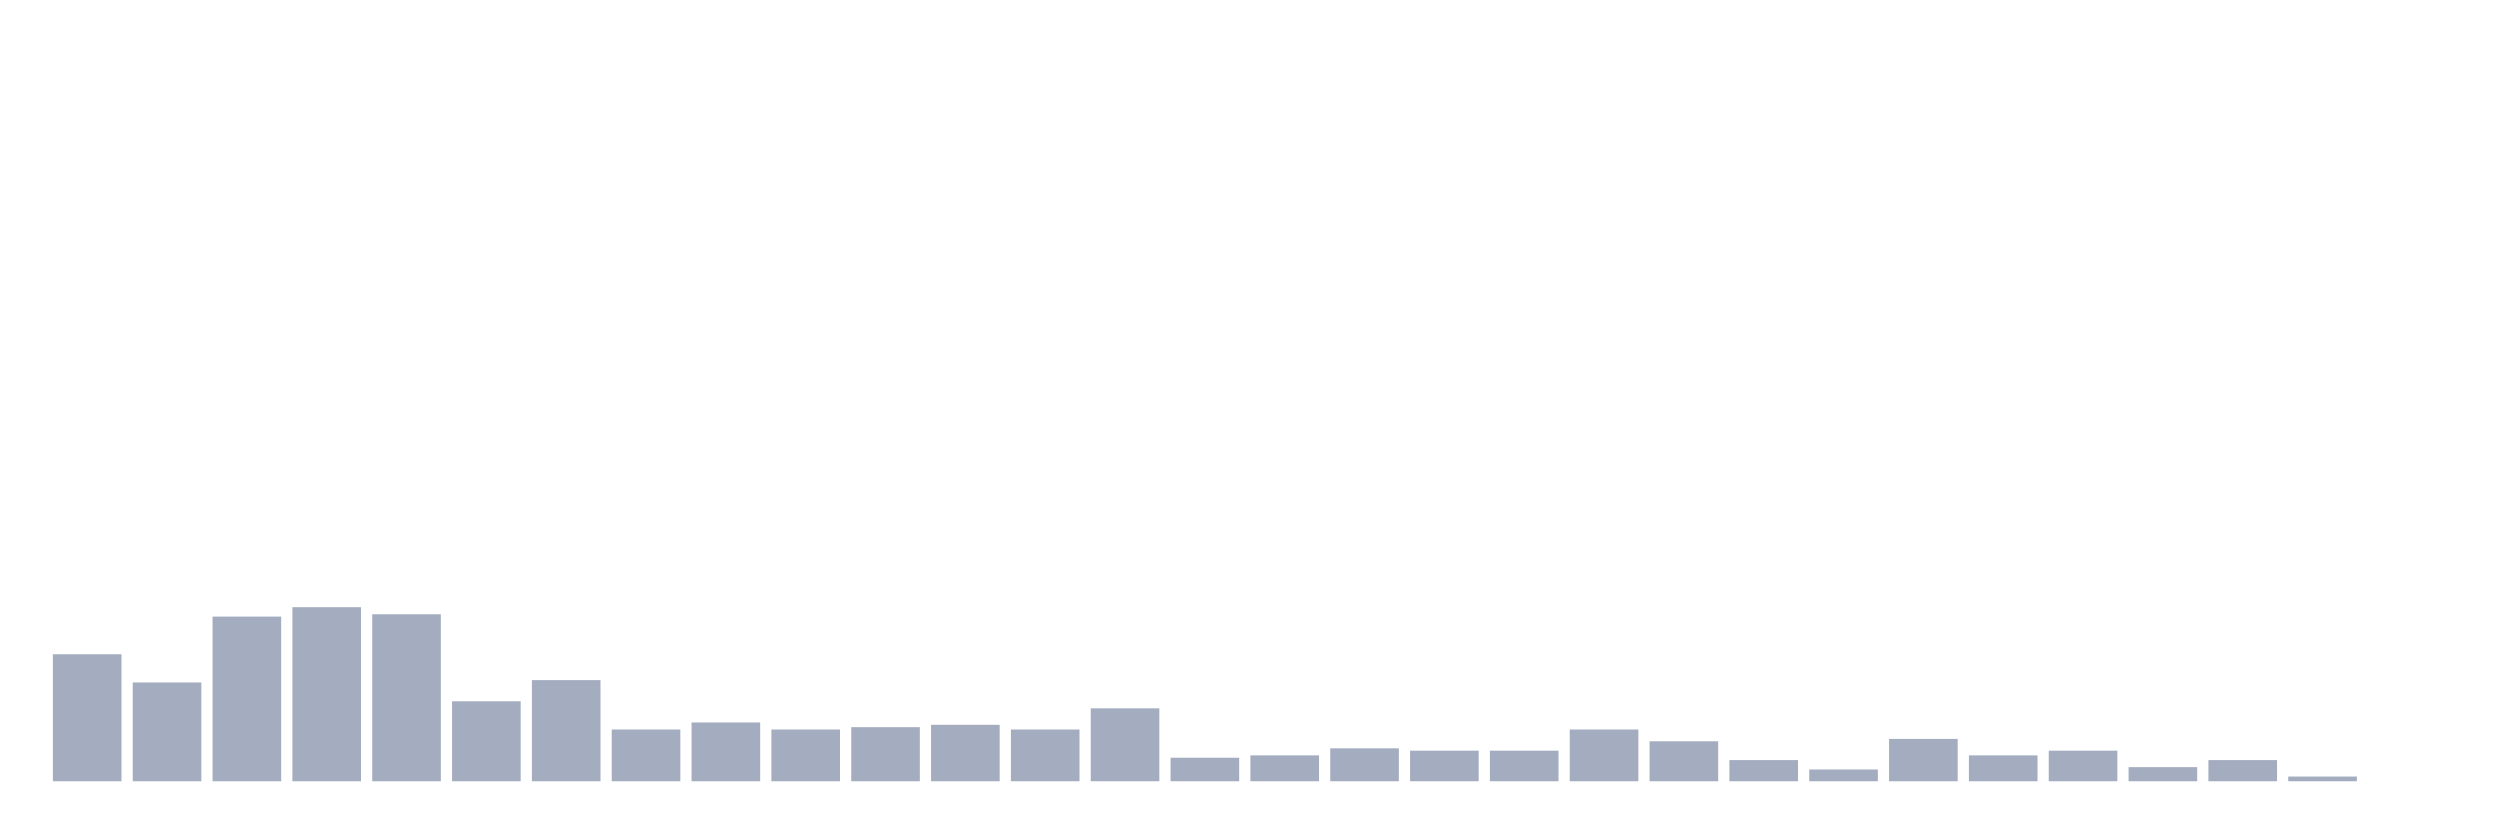
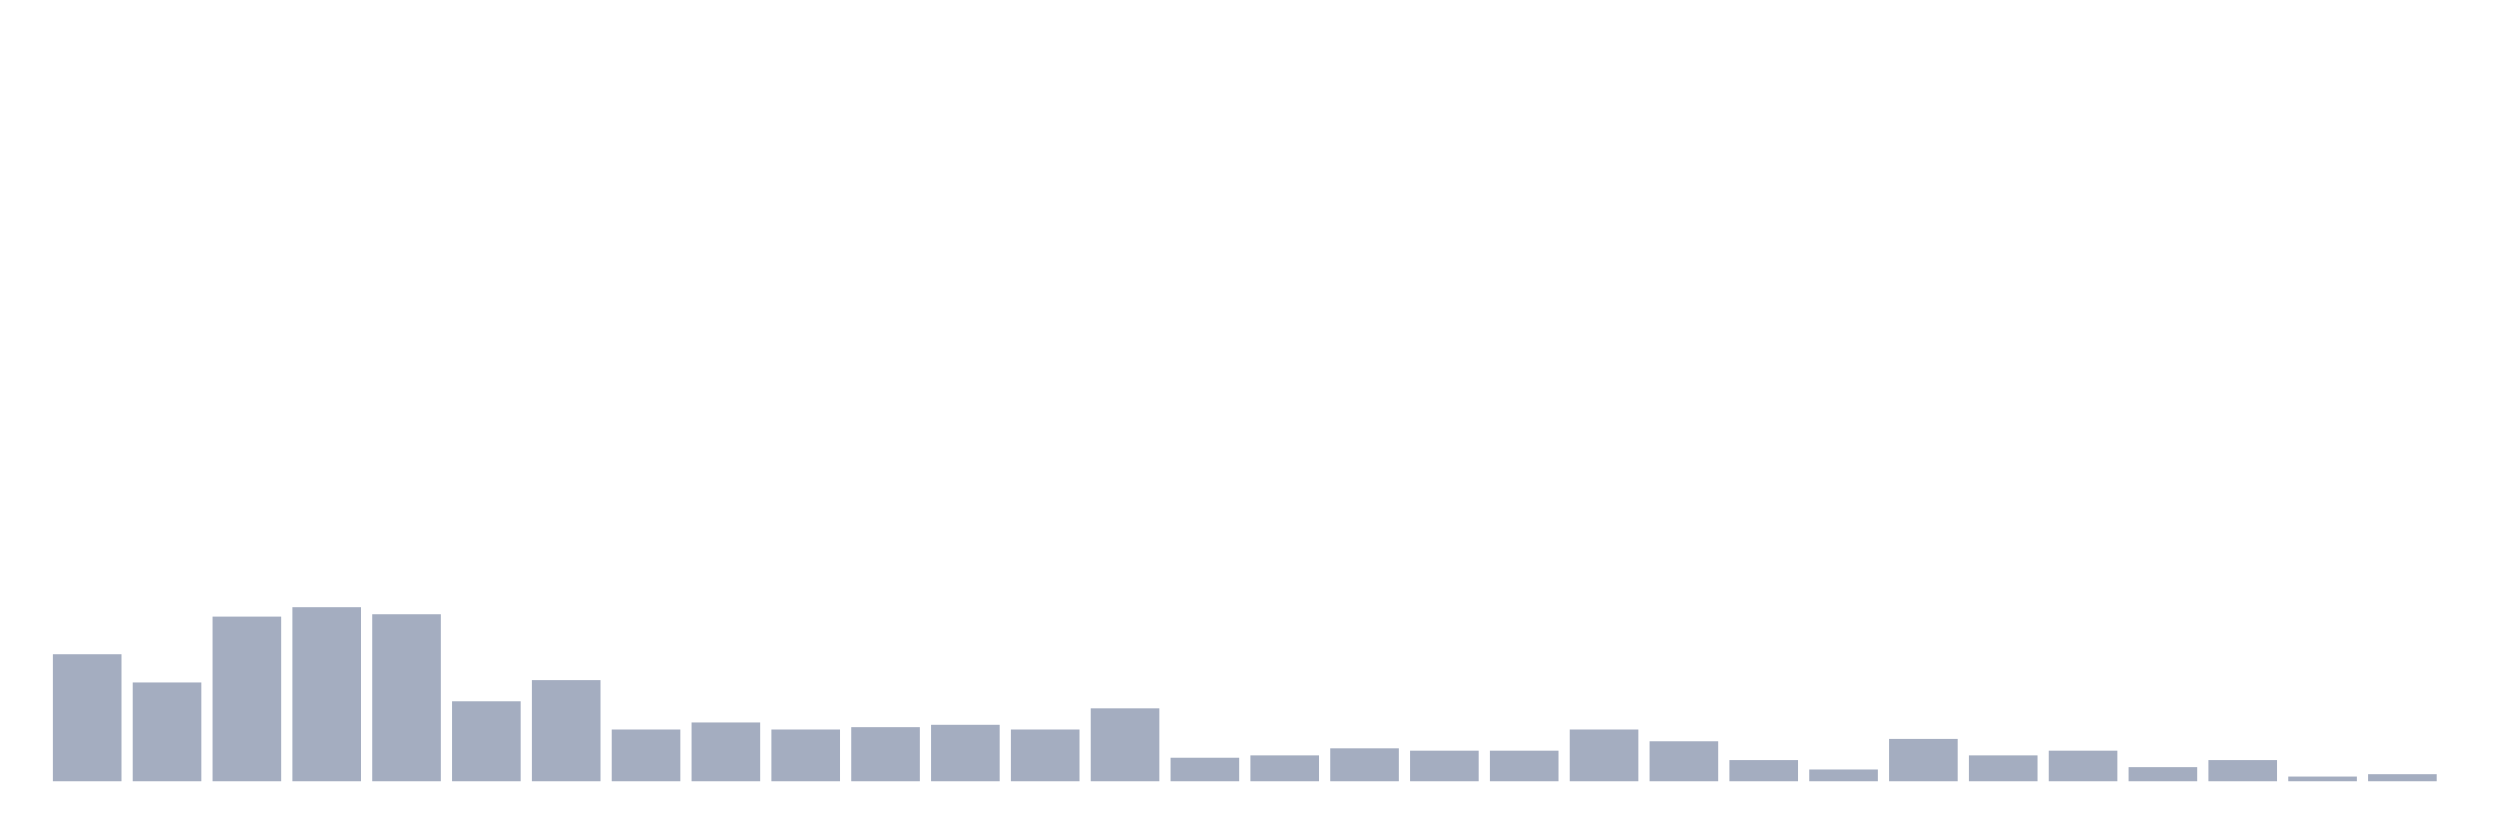
<svg xmlns="http://www.w3.org/2000/svg" viewBox="0 0 480 160">
  <g transform="translate(10,10)">
    <rect class="bar" x="0.153" width="13.175" y="115.613" height="24.387" fill="rgb(164,173,192)" />
    <rect class="bar" x="15.482" width="13.175" y="121.032" height="18.968" fill="rgb(164,173,192)" />
    <rect class="bar" x="30.81" width="13.175" y="108.387" height="31.613" fill="rgb(164,173,192)" />
    <rect class="bar" x="46.138" width="13.175" y="106.581" height="33.419" fill="rgb(164,173,192)" />
    <rect class="bar" x="61.466" width="13.175" y="107.935" height="32.065" fill="rgb(164,173,192)" />
    <rect class="bar" x="76.794" width="13.175" y="124.645" height="15.355" fill="rgb(164,173,192)" />
    <rect class="bar" x="92.123" width="13.175" y="120.581" height="19.419" fill="rgb(164,173,192)" />
    <rect class="bar" x="107.451" width="13.175" y="130.065" height="9.935" fill="rgb(164,173,192)" />
    <rect class="bar" x="122.779" width="13.175" y="128.71" height="11.29" fill="rgb(164,173,192)" />
    <rect class="bar" x="138.107" width="13.175" y="130.065" height="9.935" fill="rgb(164,173,192)" />
    <rect class="bar" x="153.436" width="13.175" y="129.613" height="10.387" fill="rgb(164,173,192)" />
    <rect class="bar" x="168.764" width="13.175" y="129.161" height="10.839" fill="rgb(164,173,192)" />
    <rect class="bar" x="184.092" width="13.175" y="130.065" height="9.935" fill="rgb(164,173,192)" />
    <rect class="bar" x="199.42" width="13.175" y="126" height="14" fill="rgb(164,173,192)" />
    <rect class="bar" x="214.748" width="13.175" y="135.484" height="4.516" fill="rgb(164,173,192)" />
    <rect class="bar" x="230.077" width="13.175" y="135.032" height="4.968" fill="rgb(164,173,192)" />
    <rect class="bar" x="245.405" width="13.175" y="133.677" height="6.323" fill="rgb(164,173,192)" />
    <rect class="bar" x="260.733" width="13.175" y="134.129" height="5.871" fill="rgb(164,173,192)" />
    <rect class="bar" x="276.061" width="13.175" y="134.129" height="5.871" fill="rgb(164,173,192)" />
    <rect class="bar" x="291.39" width="13.175" y="130.065" height="9.935" fill="rgb(164,173,192)" />
    <rect class="bar" x="306.718" width="13.175" y="132.323" height="7.677" fill="rgb(164,173,192)" />
    <rect class="bar" x="322.046" width="13.175" y="135.935" height="4.065" fill="rgb(164,173,192)" />
    <rect class="bar" x="337.374" width="13.175" y="137.742" height="2.258" fill="rgb(164,173,192)" />
    <rect class="bar" x="352.702" width="13.175" y="131.871" height="8.129" fill="rgb(164,173,192)" />
    <rect class="bar" x="368.031" width="13.175" y="135.032" height="4.968" fill="rgb(164,173,192)" />
    <rect class="bar" x="383.359" width="13.175" y="134.129" height="5.871" fill="rgb(164,173,192)" />
    <rect class="bar" x="398.687" width="13.175" y="137.29" height="2.71" fill="rgb(164,173,192)" />
    <rect class="bar" x="414.015" width="13.175" y="135.935" height="4.065" fill="rgb(164,173,192)" />
    <rect class="bar" x="429.344" width="13.175" y="139.097" height="0.903" fill="rgb(164,173,192)" />
-     <rect class="bar" x="444.672" width="13.175" y="140" height="0" fill="rgb(164,173,192)" />
+     <rect class="bar" x="444.672" width="13.175" y="138.645" height="1.355" fill="rgb(164,173,192)" />
  </g>
</svg>
